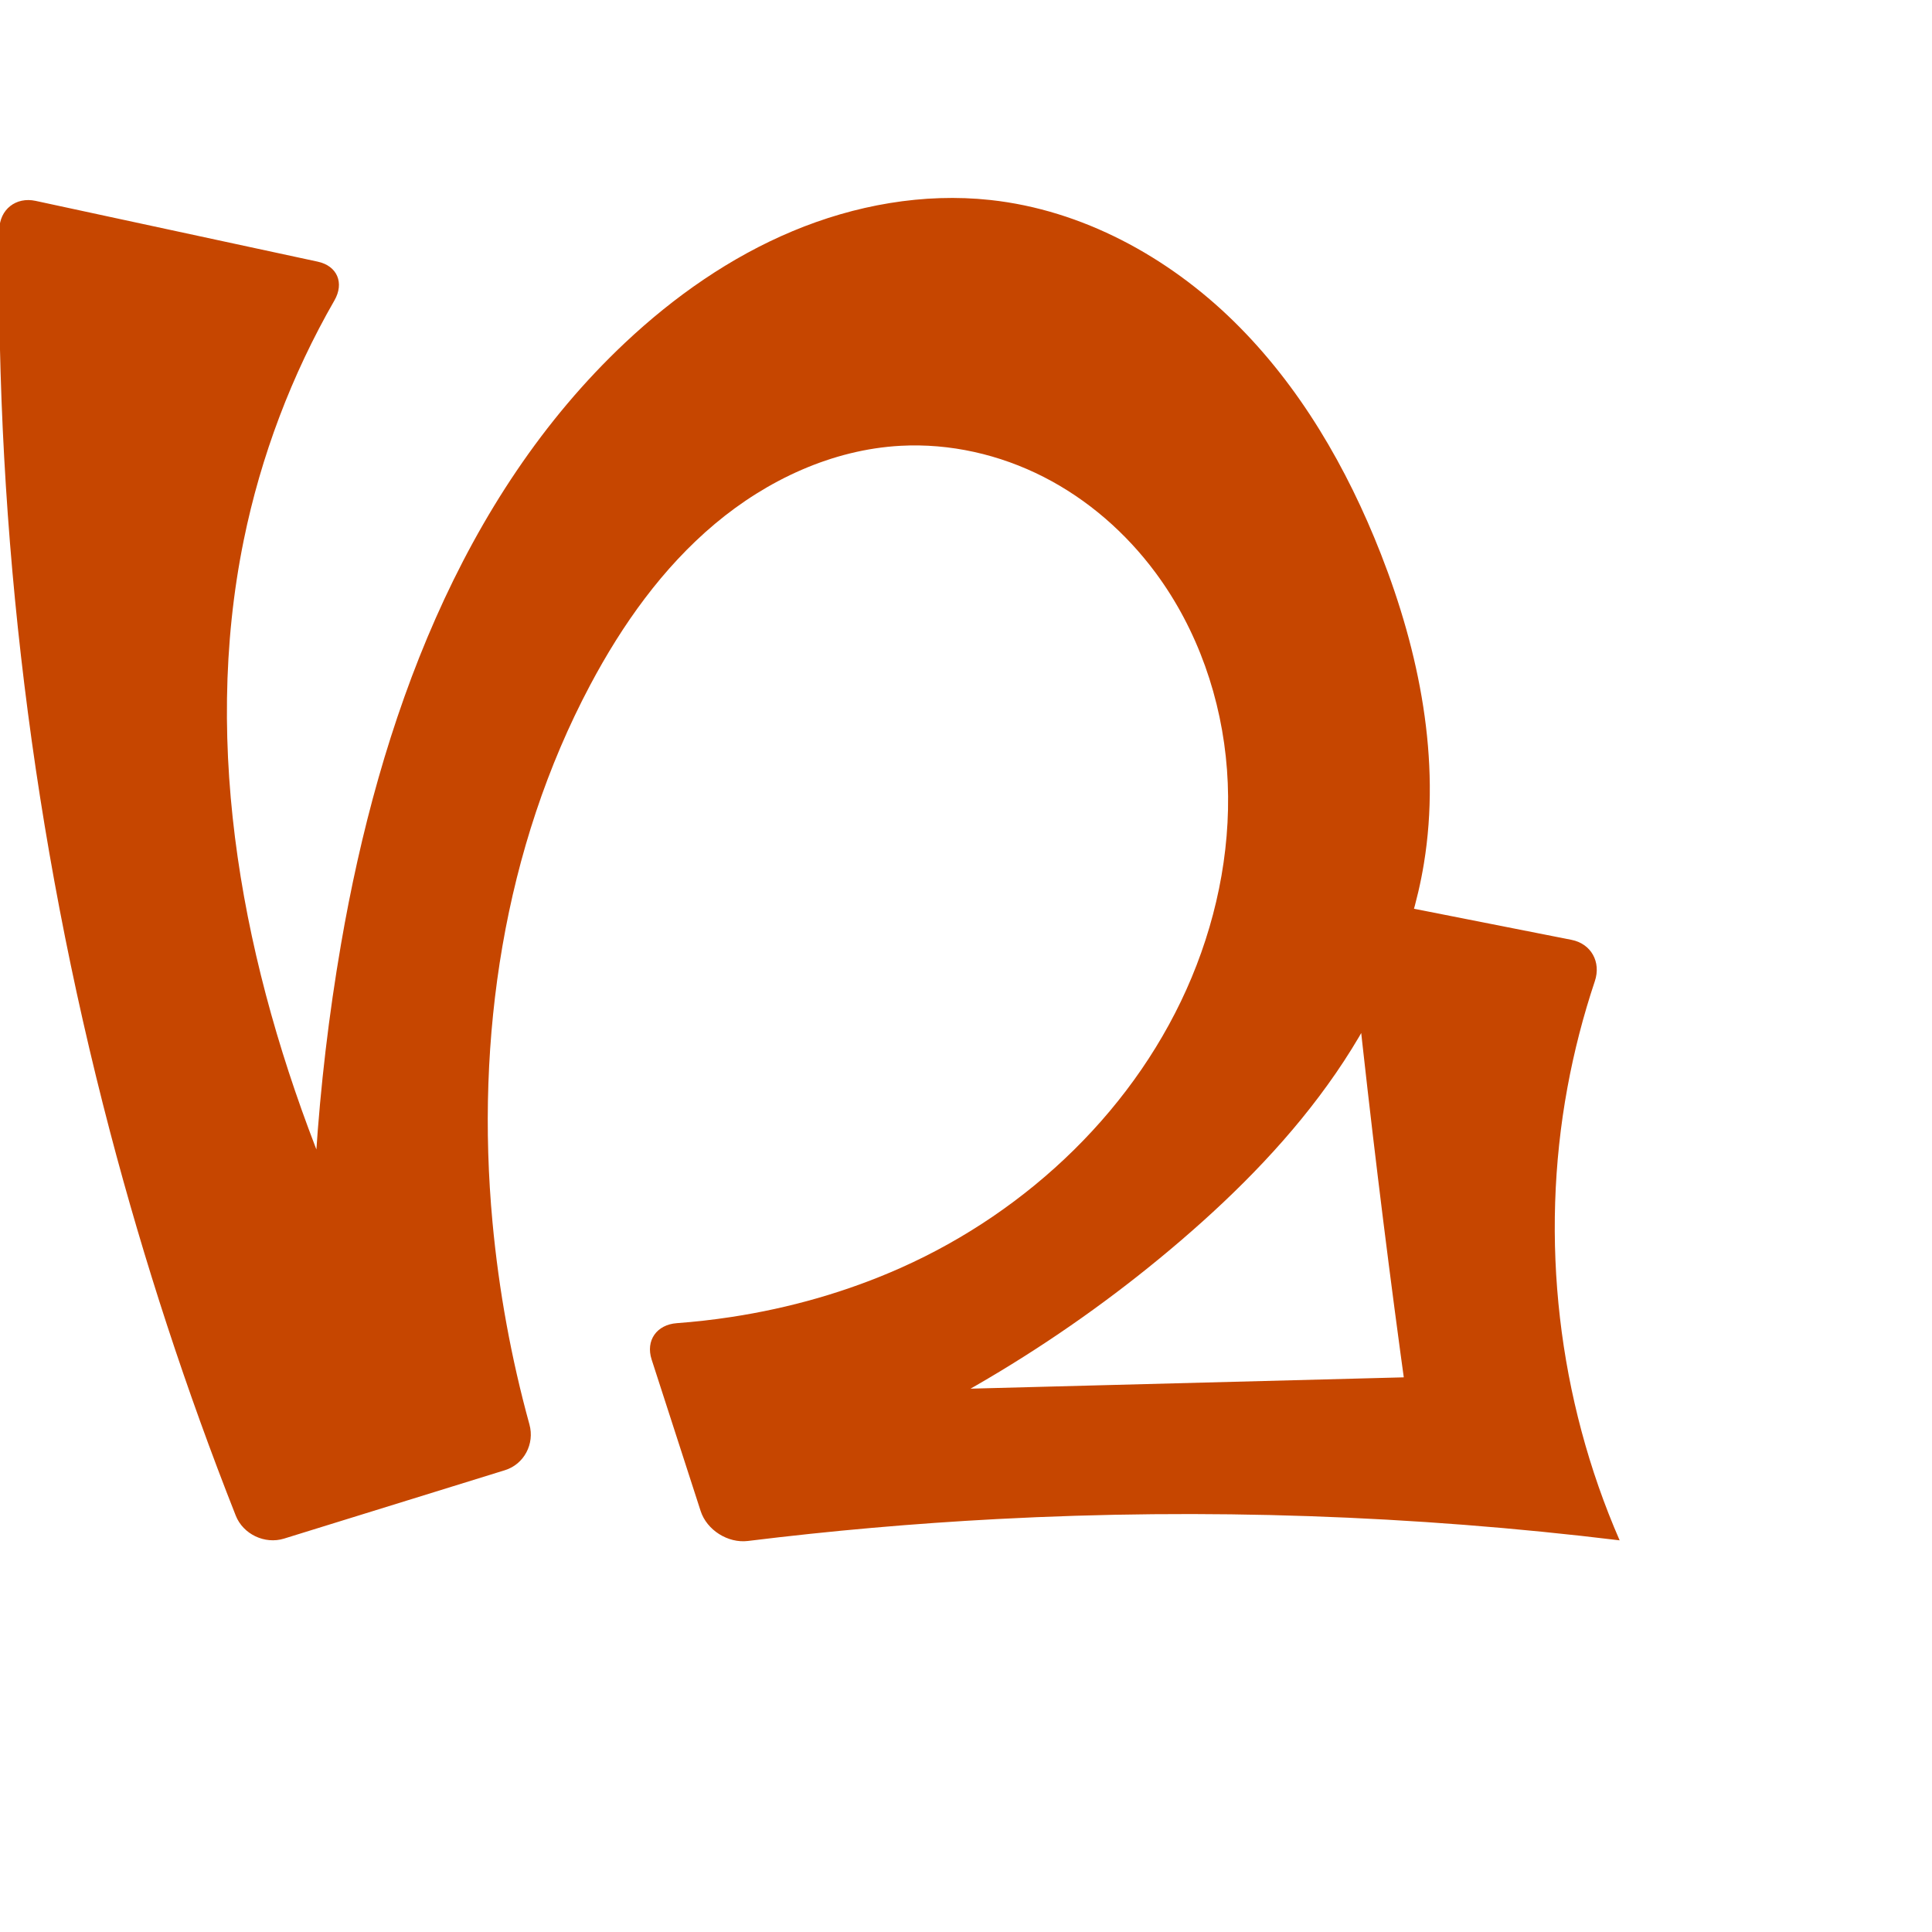
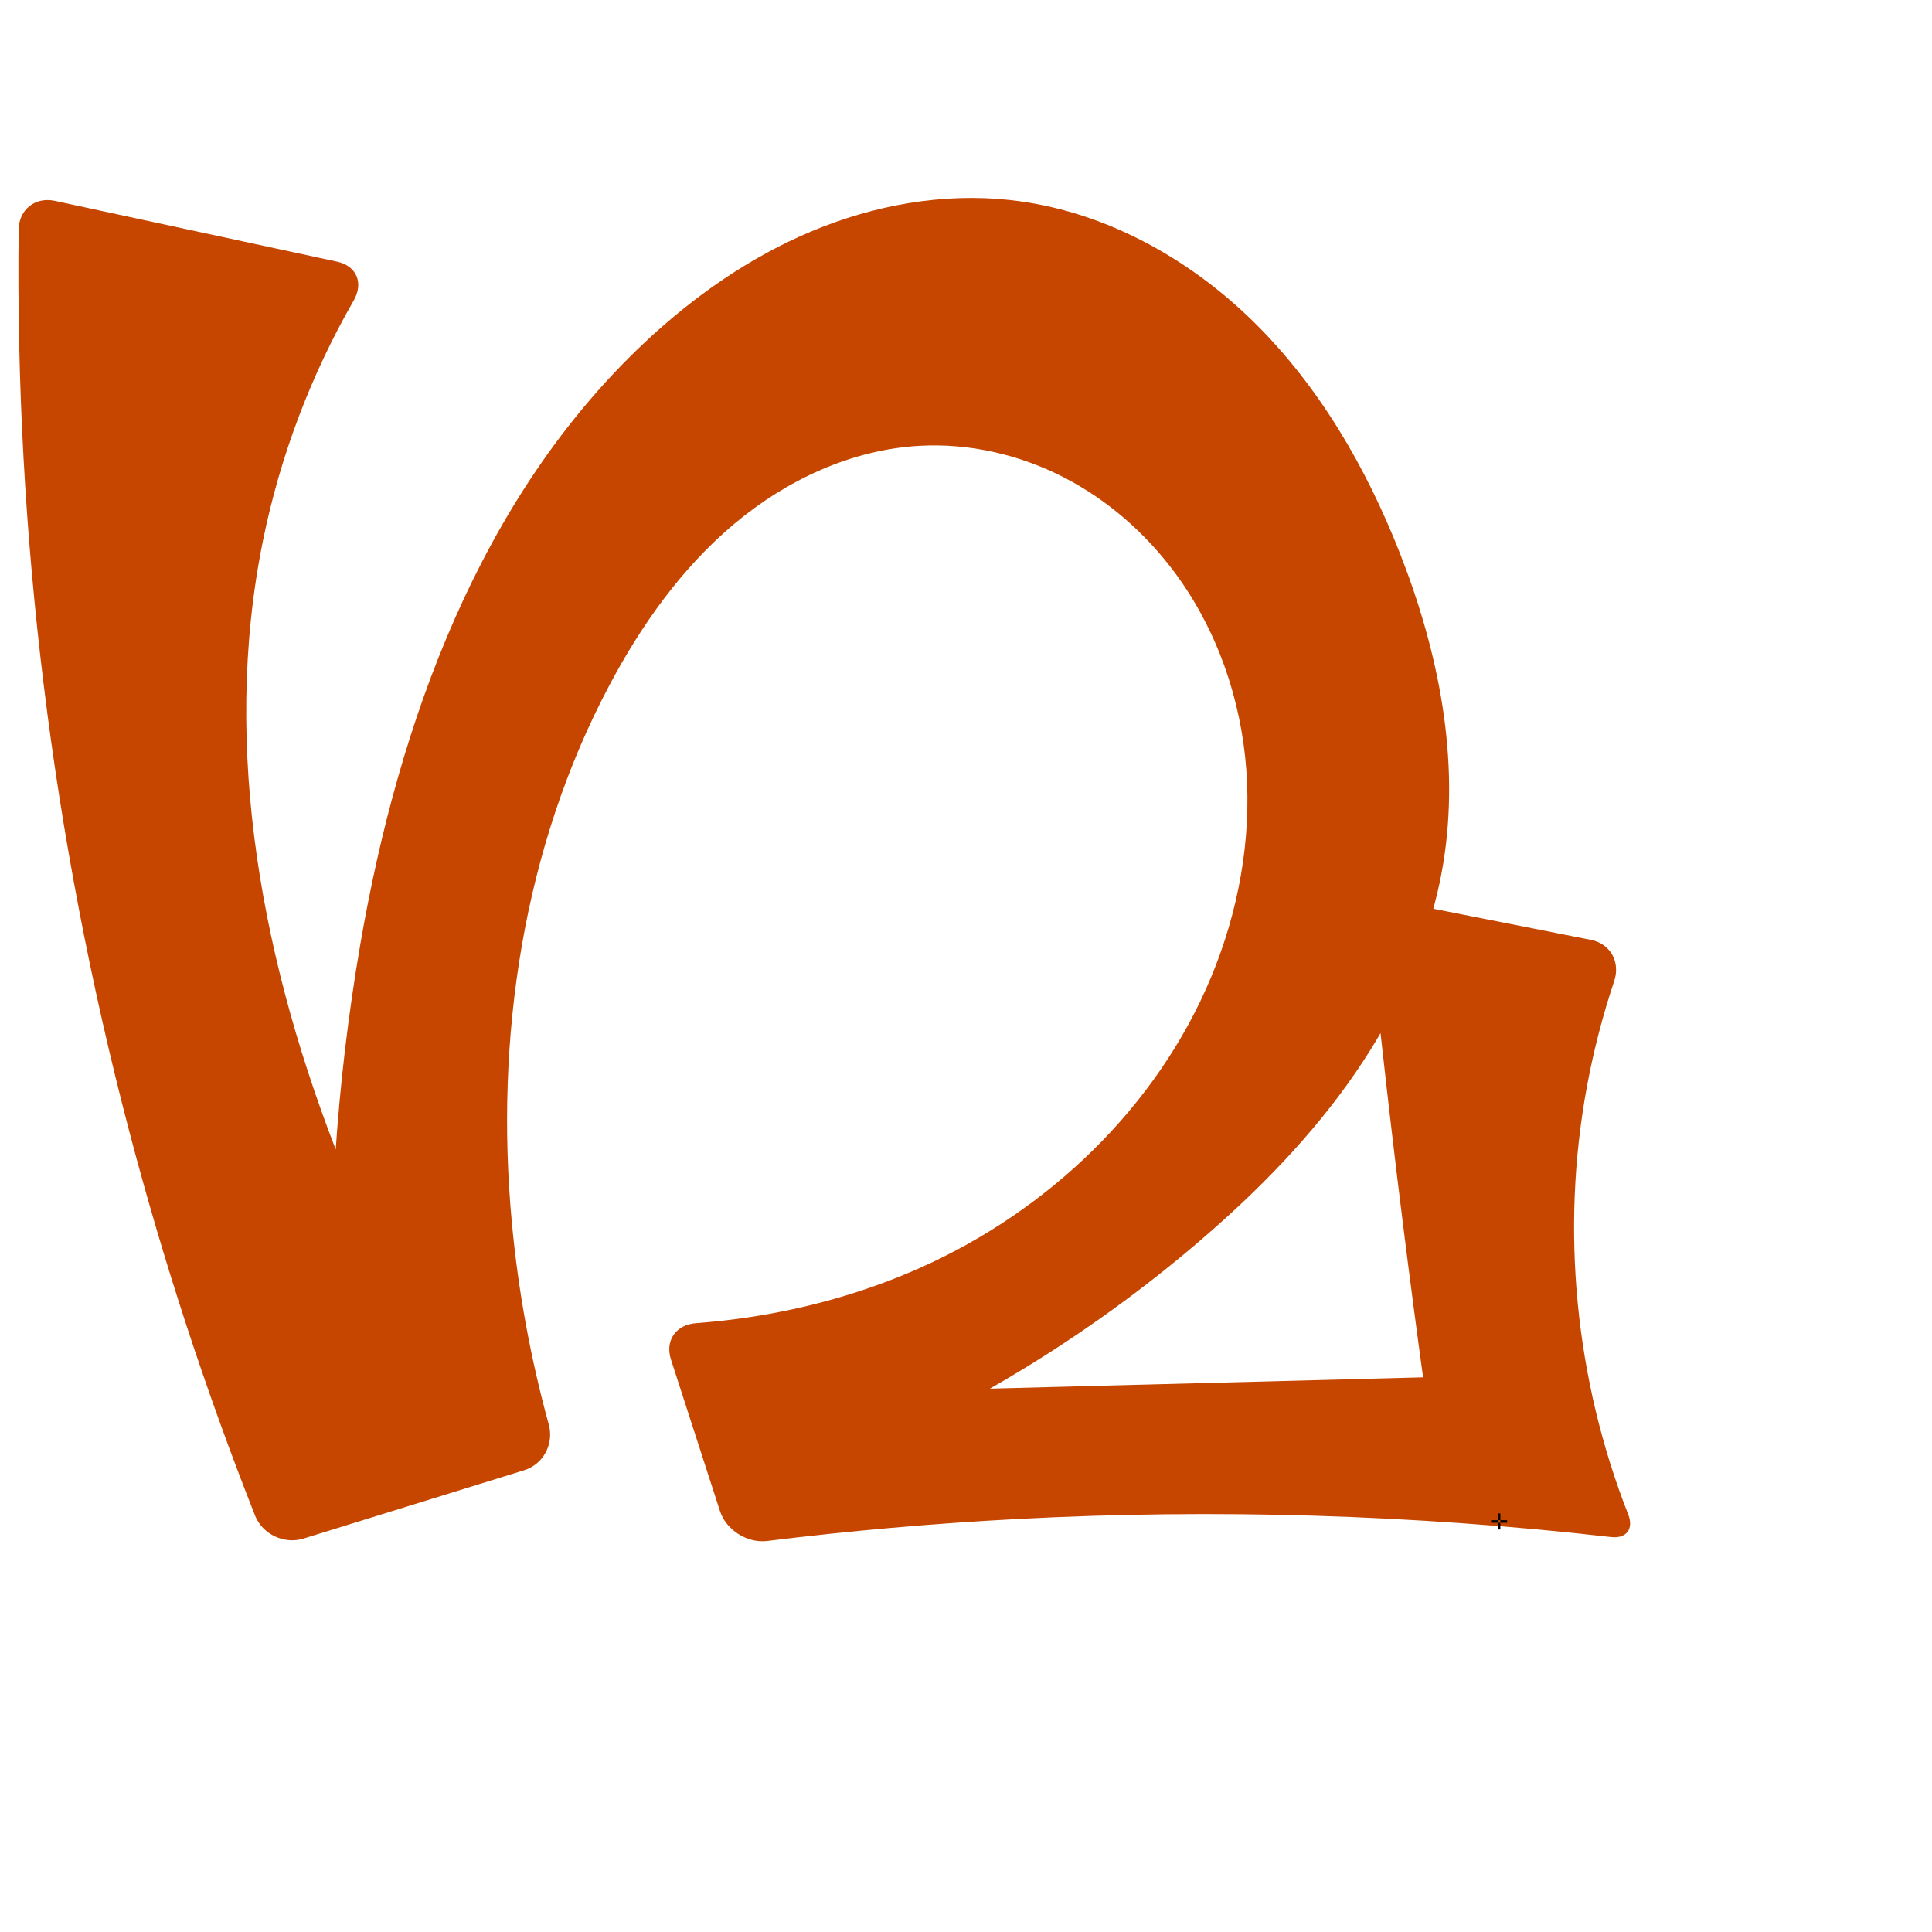
<svg xmlns="http://www.w3.org/2000/svg" xml:space="preserve" width="1000" height="1000" version="1.1" style="clip-rule:evenodd;fill-rule:evenodd;image-rendering:optimizeQuality;shape-rendering:geometricPrecision;text-rendering:geometricPrecision" viewBox="0 0 1000 1000" id="svg10">
  <defs id="defs4">
    <style type="text/css" id="style2">
   
    .fil0 {fill:#EF7F1A;fill-rule:nonzero}
   
  </style>
  </defs>
-   <path style="clip-rule:evenodd;display:inline;fill:#c64600;fill-rule:nonzero;stroke:none;stroke-width:2.095px;stroke-linecap:butt;stroke-linejoin:miter;stroke-opacity:1;image-rendering:optimizeQuality;shape-rendering:geometricPrecision;text-rendering:geometricPrecision" d="m 305.508,354.51 c -44.84,84.412 -59.432,182.988 -50.588,278.161 3.286,35.355 9.695,70.419 19.122,104.652 2.761,10.028 -2.772,20.572 -12.708,23.65 l -114.306,35.407 c -9.936,3.078 -21.182,-2.232 -25.003,-11.907 C 96.401,719.595 74.654,653.185 56.942,585.715 17.009,433.599 -2.305,276.087 -0.337,118.831 -0.207,108.43 8.243,101.776 18.411,103.967 l 146.03,31.462 c 10.168,2.191 13.839,11.058 8.655,20.075 -22.137,38.507 -38.069,80.579 -46.941,124.102 -22.05,108.168 0.009,221.4 40.975,323.91 14.066,35.197 30.339,69.511 48.691,102.675 l -53.614,3.597 c -3.064,-73.885 1.732,-148.093 14.281,-220.969 19.828,-115.155 61.935,-231.376 147.057,-311.426 25.432,-23.917 54.493,-44.278 86.701,-57.75 32.208,-13.472 67.657,-19.89 102.365,-16.124 47.534,5.158 91.857,29.336 125.998,62.809 34.141,33.473 58.647,75.814 76.102,120.327 19.946,50.867 31.155,106.481 22.288,160.394 -6.409,38.967 -23.139,75.806 -45.51,108.349 -22.371,32.543 -50.291,60.97 -80.26,86.687 -58.545,50.24 -125.468,90.692 -197.162,119.179 l -18.349,-39.709 381.752,-9.976 -46.422,33.246 C 722.505,684.775 714.784,624.606 707.887,564.344 704.044,530.758 700.456,497.143 697.125,463.503 l 116.282,22.959 c 10.205,2.015 15.388,11.5 12.089,21.363 -6.018,17.995 -10.768,36.415 -14.198,55.077 -14.427,78.491 -4.887,161.223 27.024,234.371 -106.796,-13.004 -214.723,-16.695 -322.158,-11.019 -43.129,2.279 -86.179,6.064 -129.044,11.347 -10.323,1.272 -21.276,-5.624 -24.477,-15.521 l -25.356,-78.377 c -3.202,-9.897 2.64,-18.062 13.012,-18.833 9.421,-0.7 18.815,-1.763 28.153,-3.187 30.248,-4.611 59.949,-13.033 87.894,-25.494 66.308,-29.568 122.525,-83.258 150.455,-150.273 14.113,-33.862 20.996,-70.922 18.286,-107.507 -2.71,-36.585 -15.192,-72.625 -37.057,-102.082 -15.249,-20.544 -35.023,-37.823 -57.81,-49.454 -22.788,-11.632 -48.589,-17.525 -74.136,-16.127 -35.296,1.931 -68.99,17.693 -96.064,40.421 -27.074,22.728 -47.926,52.125 -64.509,83.343 z" id="path1087-1-75" />
+   <path style="clip-rule:evenodd;display:inline;fill:#c64600;fill-rule:nonzero;stroke:none;stroke-width:2.095px;stroke-linecap:butt;stroke-linejoin:miter;stroke-opacity:1;image-rendering:optimizeQuality;shape-rendering:geometricPrecision;text-rendering:geometricPrecision" d="m 315.508,354.51 c -44.84,84.412 -59.432,182.988 -50.588,278.161 3.286,35.355 9.695,70.419 19.122,104.652 2.761,10.028 -2.772,20.572 -12.708,23.65 l -114.306,35.407 c -9.936,3.078 -21.182,-2.232 -25.003,-11.907 C 106.401,719.595 84.654,653.185 66.942,585.715 27.009,433.599 7.695,276.087 9.663,118.831 9.793,108.43 18.243,101.776 28.411,103.967 l 146.03,31.462 c 10.168,2.191 13.839,11.058 8.655,20.075 -22.137,38.507 -38.069,80.579 -46.941,124.102 -22.05,108.168 0.009,221.4 40.975,323.91 14.066,35.197 30.339,69.511 48.691,102.675 l -53.614,3.597 c -3.064,-73.885 1.732,-148.093 14.281,-220.969 19.828,-115.155 61.935,-231.376 147.057,-311.426 25.432,-23.917 54.493,-44.278 86.701,-57.75 32.208,-13.472 67.657,-19.89 102.365,-16.124 47.534,5.158 91.857,29.336 125.998,62.809 34.141,33.473 58.647,75.814 76.102,120.327 19.946,50.867 31.155,106.481 22.288,160.394 -6.409,38.967 -23.139,75.806 -45.51,108.349 -22.371,32.543 -50.291,60.97 -80.26,86.687 -58.545,50.24 -125.468,90.692 -197.162,119.179 l -18.349,-39.709 381.752,-9.976 -46.422,33.246 C 732.505,684.775 724.784,624.606 717.887,564.344 714.044,530.758 710.456,497.143 707.125,463.503 l 116.282,22.959 c 10.205,2.015 15.388,11.5 12.089,21.363 -6.018,17.995 -10.768,36.415 -14.198,55.077 -13.551,73.729 -5.957,151.2 21.463,220.955 2.934,7.465 -0.894,12.625 -8.864,11.718 -102.084,-11.618 -205.134,-14.741 -307.733,-9.32 -43.129,2.279 -86.179,6.064 -129.044,11.347 -10.323,1.272 -21.276,-5.624 -24.477,-15.521 l -25.356,-78.377 c -3.202,-9.897 2.64,-18.062 13.012,-18.833 9.421,-0.7 18.815,-1.763 28.153,-3.187 30.248,-4.611 59.949,-13.033 87.894,-25.494 66.308,-29.568 122.525,-83.258 150.455,-150.273 14.113,-33.862 20.996,-70.922 18.286,-107.507 -2.71,-36.585 -15.192,-72.625 -37.057,-102.082 -15.249,-20.544 -35.023,-37.823 -57.81,-49.454 -22.788,-11.632 -48.589,-17.525 -74.136,-16.127 -35.296,1.931 -68.99,17.693 -96.064,40.421 -27.074,22.728 -47.926,52.125 -64.509,83.343 z" id="path1087-1-75" />
+   <g id="g847" transform="translate(-7.71163,-1.476157)">
+     <text text-anchor="middle" x="783.633" y="793.127" id="bottom" style="clip-rule:evenodd;fill-rule:evenodd;image-rendering:optimizeQuality;shape-rendering:geometricPrecision;text-rendering:geometricPrecision">✛</text>
+   </g>
</svg>
